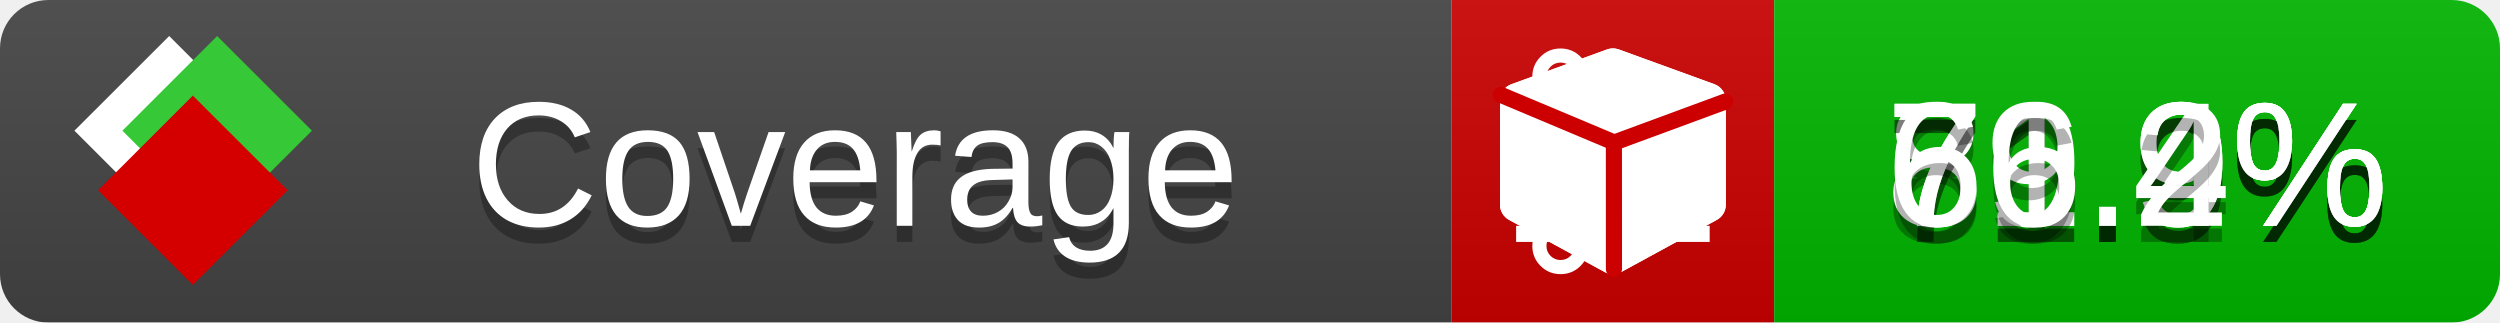
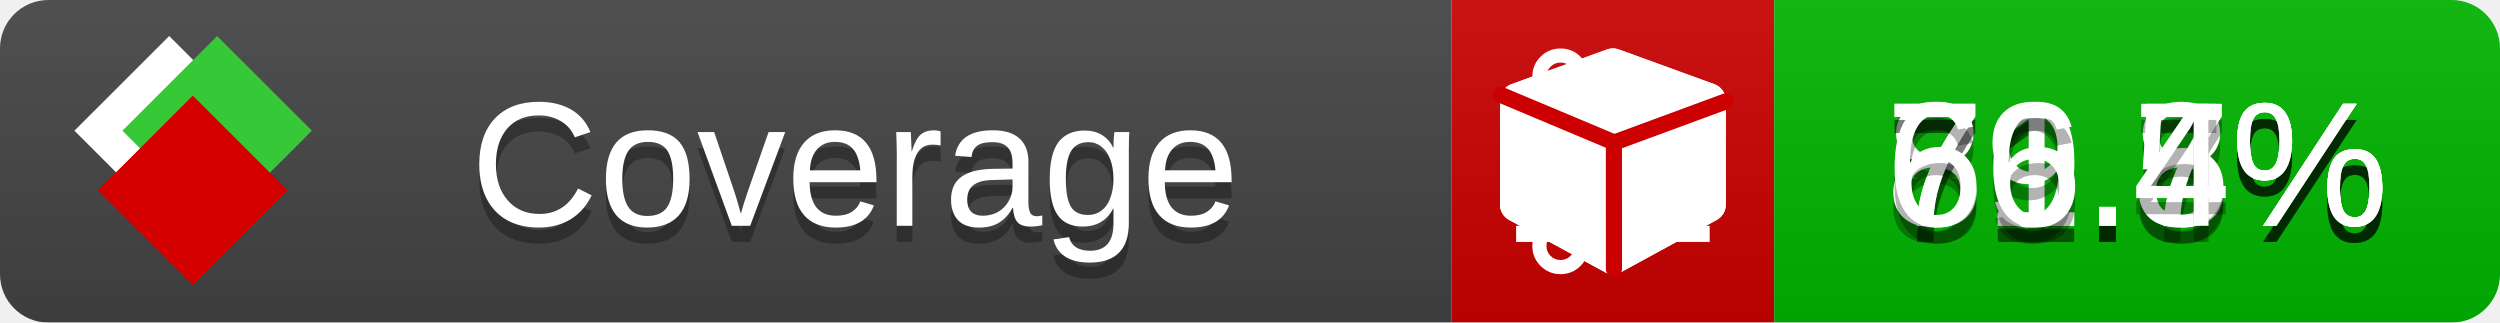
<svg xmlns="http://www.w3.org/2000/svg" xmlns:xlink="http://www.w3.org/1999/xlink" width="155" height="20">
  <style type="text/css">
          
            @keyframes fade1 {
                0% { visibility: visible; opacity: 1; }
               23% { visibility: visible; opacity: 1; }
               25% { visibility: hidden; opacity: 0; }
               48% { visibility: hidden; opacity: 0; }
               50% { visibility: hidden; opacity: 0; }
               73% { visibility: hidden; opacity: 0; }
               75% { visibility: hidden; opacity: 0; }
               98% { visibility: hidden; opacity: 0; }
              100% { visibility: visible; opacity: 1; }
            }
            @keyframes fade2 {
                0% { visibility: hidden; opacity: 0; }
               23% { visibility: hidden; opacity: 0; }
               25% { visibility: visible; opacity: 1; }
               48% { visibility: visible; opacity: 1; }
               50% { visibility: hidden; opacity: 0; }
               73% { visibility: hidden; opacity: 0; }
               75% { visibility: hidden; opacity: 0; }
               98% { visibility: hidden; opacity: 0; }
              100% { visibility: hidden; opacity: 0; }
            }
            @keyframes fade3 {
                0% { visibility: hidden; opacity: 0; }
               23% { visibility: hidden; opacity: 0; }
               25% { visibility: hidden; opacity: 0; }
               48% { visibility: hidden; opacity: 0; }
               50% { visibility: visible; opacity: 1; }
               73% { visibility: visible; opacity: 1; }
               75% { visibility: hidden; opacity: 0; }
               98% { visibility: hidden; opacity: 0; }
              100% { visibility: hidden; opacity: 0; }
            }
            @keyframes fade4 {
                0% { visibility: hidden; opacity: 0; }
               23% { visibility: hidden; opacity: 0; }
               25% { visibility: hidden; opacity: 0; }
               48% { visibility: hidden; opacity: 0; }
               50% { visibility: hidden; opacity: 0; }
               73% { visibility: hidden; opacity: 0; }
               75% { visibility: visible; opacity: 1; }
               98% { visibility: visible; opacity: 1; }
              100% { visibility: hidden; opacity: 0; }
            }
            .linecoverage {
                animation-duration: 15s;
                animation-name: fade1;
                animation-iteration-count: infinite;
            }
            .branchcoverage {
                animation-duration: 15s;
                animation-name: fade2;
                animation-iteration-count: infinite;
            }
            .methodcoverage {
                animation-duration: 15s;
                animation-name: fade3;
                animation-iteration-count: infinite;
            }
            .fullmethodcoverage {
                animation-duration: 15s;
                animation-name: fade4;
                animation-iteration-count: infinite;
            }
          
    </style>
  <defs>
    <linearGradient id="gradient" x2="0" y2="100%">
      <stop offset="0" stop-color="#bbb" stop-opacity=".1" />
      <stop offset="1" stop-opacity=".1" />
    </linearGradient>
    <linearGradient id="c">
      <stop offset="0" stop-color="#d40000" />
      <stop offset="1" stop-color="#ff2a2a" />
    </linearGradient>
    <linearGradient id="a">
      <stop offset="0" stop-color="#e0e0de" />
      <stop offset="1" stop-color="#fff" />
    </linearGradient>
    <linearGradient id="b">
      <stop offset="0" stop-color="#37c837" />
      <stop offset="1" stop-color="#217821" />
    </linearGradient>
    <linearGradient xlink:href="#a" id="e" x1="106.44" x2="69.96" y1="-11.96" y2="-46.84" gradientTransform="matrix(-.8426 -.00045 -.00045 -.8426 -94.27 -75.82)" gradientUnits="userSpaceOnUse" />
    <linearGradient xlink:href="#b" id="f" x1="56.19" x2="77.97" y1="-23.45" y2="10.62" gradientTransform="matrix(.8426 .00045 .00045 .8426 94.27 75.82)" gradientUnits="userSpaceOnUse" />
    <linearGradient xlink:href="#c" id="g" x1="79.98" x2="132.9" y1="10.79" y2="10.79" gradientTransform="matrix(.8426 .00045 .00045 .8426 94.27 75.82)" gradientUnits="userSpaceOnUse" />
    <mask id="mask">
      <rect width="155" height="20" rx="3" fill="#fff" />
    </mask>
    <g id="icon" transform="matrix(.04486 0 0 .04481 -.48 -.63)">
      <rect width="52.92" height="52.92" x="-109.72" y="-27.13" fill="url(#e)" transform="rotate(-135)" />
      <rect width="52.92" height="52.92" x="70.19" y="-39.18" fill="url(#f)" transform="rotate(45)" />
      <rect width="52.92" height="52.92" x="80.05" y="-15.74" fill="url(#g)" transform="rotate(45)" />
    </g>
  </defs>
  <g mask="url(#mask)">
    <rect x="0" y="0" width="90" height="20" fill="#444" />
    <rect x="90" y="0" width="20" height="20" fill="#c00" />
    <rect x="110" y="0" width="45" height="20" fill="#00B600" />
    <rect x="0" y="0" width="155" height="20" fill="url(#gradient)" />
  </g>
  <g>
    <path class="linecoverage" stroke="#fff" d="M94 6.5 h12 M94 10.5 h12 M94 14.5 h12" />
    <path class="branchcoverage" fill="#fff" d="m 97.628,15.247 q 0,-0.364 -0.255,-0.619 -0.255,-0.255 -0.619,-0.255 -0.364,0 -0.619,0.255 -0.255,0.255 -0.255,0.619 0,0.364 0.255,0.619 0.255,0.255 0.619,0.255 0.364,0 0.619,-0.255 0.255,-0.255 0.255,-0.619 z m 0,-10.493 q 0,-0.364 -0.255,-0.619 -0.255,-0.255 -0.619,-0.255 -0.364,0 -0.619,0.255 -0.255,0.255 -0.255,0.619 0,0.364 0.255,0.619 0.255,0.255 0.619,0.255 0.364,0 0.619,-0.255 0.255,-0.255 0.255,-0.619 z m 5.83,1.166 q 0,-0.364 -0.255,-0.619 -0.255,-0.255 -0.619,-0.255 -0.364,0 -0.619,0.255 -0.255,0.255 -0.255,0.619 0,0.364 0.255,0.619 0.255,0.255 0.619,0.255 0.364,0 0.619,-0.255 0.255,-0.255 0.255,-0.619 z m 0.874,0 q 0,0.474 -0.237,0.879 -0.237,0.405 -0.638,0.633 -0.018,2.614 -2.059,3.771 -0.619,0.346 -1.849,0.738 -1.166,0.364 -1.544,0.647 -0.378,0.282 -0.378,0.911 l 0,0.237 q 0.401,0.228 0.638,0.633 0.237,0.405 0.237,0.879 0,0.729 -0.51,1.239 -0.51,0.51 -1.239,0.51 -0.729,0 -1.239,-0.51 -0.51,-0.51 -0.51,-1.239 0,-0.474 0.237,-0.879 0.237,-0.405 0.638,-0.633 l 0,-7.469 q -0.401,-0.228 -0.638,-0.633 -0.237,-0.405 -0.237,-0.879 0,-0.729 0.51,-1.239 0.51,-0.51 1.239,-0.51 0.729,0 1.239,0.51 0.51,0.51 0.51,1.239 0,0.474 -0.237,0.879 -0.237,0.405 -0.638,0.633 l 0,4.527 q 0.492,-0.237 1.403,-0.519 0.501,-0.155 0.797,-0.269 0.296,-0.114 0.642,-0.282 0.346,-0.169 0.537,-0.36 0.191,-0.191 0.369,-0.465 0.178,-0.273 0.255,-0.633 0.077,-0.36 0.077,-0.833 -0.401,-0.228 -0.638,-0.633 -0.237,-0.405 -0.237,-0.879 0,-0.729 0.51,-1.239 0.51,-0.51 1.239,-0.51 0.729,0 1.239,0.51 0.51,0.51 0.51,1.239 z" />
    <path class="methodcoverage" fill="#fff" d="m 100.538,15.629 5.385,-2.936 v -5.351 l -5.385,1.96 z M 100,8.351 105.873,6.214 100,4.077 94.127,6.214 Z m 7,-2.12 v 6.462 q 0,0.294 -0.151,0.547 -0.151,0.252 -0.412,0.395 l -5.923,3.231 q -0.236,0.135 -0.513,0.135 -0.278,0 -0.513,-0.135 l -5.923,-3.231 Q 93.303,13.492 93.151,13.239 93,12.987 93,12.692 v -6.462 q 0,-0.337 0.194,-0.614 0.194,-0.278 0.513,-0.395 l 5.923,-2.154 q 0.185,-0.067 0.37,-0.067 0.185,0 0.37,0.067 l 5.923,2.154 q 0.32,0.118 0.513,0.395 Q 107,5.894 107,6.231 Z" />
    <path class="fullmethodcoverage" fill="#fff" d="m 107,6.231 v 6.462 c 0,0.196 -0.051,0.379 -0.151,0.547 -0.101,0.168 -0.238,0.3 -0.412,0.395 l -5.923,3.231 c -0.157,0.09 -0.328,0.135 -0.513,0.135 -0.185,0 -0.356,-0.045 -0.513,-0.135 l -5.923,-3.231 C 93.39,13.539 93.252,13.407 93.151,13.239 93.05,13.071 93,12.889 93,12.692 v -6.462 c 0,-0.224 0.065,-0.429 0.194,-0.614 0.129,-0.185 0.3,-0.317 0.513,-0.395 l 5.923,-2.154 c 0.123,-0.045 0.247,-0.067 0.37,-0.067 0.123,0 0.247,0.022 0.37,0.067 l 5.923,2.154 c 0.213,0.079 0.384,0.21 0.513,0.395 0.129,0.185 0.194,0.39 0.194,0.614 z" />
    <path class="fullmethodcoverage" style="fill:none;stroke:#cc0000;stroke-width:1;stroke-linecap:round;stroke-dasharray:none;stroke-opacity:1" d="m 100.064,16.677 -0.002,-7.833 6.906,-2.547" />
    <path class="fullmethodcoverage" style="fill:none;stroke:#cc0000;stroke-width:1;stroke-linecap:round;stroke-dasharray:none;stroke-opacity:1" d="M 99.914,8.765 93.052,5.882" />
  </g>
  <g fill="#fff" text-anchor="middle" font-family="Verdana,Arial,Geneva,sans-serif" font-size="11">
    <a xlink:href="https://github.com/danielpalme/ReportGenerator" target="_top">
      <use xlink:href="#icon" transform="translate(3,1) scale(3.5)" />
    </a>
    <text x="53" y="15" fill="#010101" fill-opacity=".3">Coverage</text>
    <text x="53" y="14" fill="#fff">Coverage</text>
-     <text class="linecoverage" x="132.5" y="15" fill="#010101" fill-opacity=".3">81.9%</text>
-     <text class="linecoverage" x="132.5" y="14">81.9%</text>
-     <text class="branchcoverage" x="132.5" y="15" fill="#010101" fill-opacity=".3">71.9%</text>
-     <text class="branchcoverage" x="132.5" y="14">71.9%</text>
-     <text class="methodcoverage" x="132.5" y="15" fill="#010101" fill-opacity=".3">79.4%</text>
-     <text class="methodcoverage" x="132.5" y="14">79.4%</text>
-     <text class="fullmethodcoverage" x="132.5" y="15" fill="#010101" fill-opacity=".3">66.2%</text>
-     <text class="fullmethodcoverage" x="132.5" y="14">66.2%</text>
+     <text class="linecoverage" x="132.5" y="15" fill="#010101" fill-opacity=".3">81.8%</text>
+     <text class="linecoverage" x="132.5" y="14">81.8%</text>
+     <text class="branchcoverage" x="132.5" y="15" fill="#010101" fill-opacity=".3">71.7%</text>
+     <text class="branchcoverage" x="132.5" y="14">71.7%</text>
+     <text class="methodcoverage" x="132.5" y="15" fill="#010101" fill-opacity=".3">79.5%</text>
+     <text class="methodcoverage" x="132.5" y="14">79.5%</text>
+     <text class="fullmethodcoverage" x="132.5" y="15" fill="#010101" fill-opacity=".3">66.4%</text>
+     <text class="fullmethodcoverage" x="132.5" y="14">66.4%</text>
  </g>
  <g>
    <rect class="linecoverage" x="90" y="0" width="65" height="20" fill-opacity="0" />
    <rect class="branchcoverage" x="90" y="0" width="65" height="20" fill-opacity="0" />
    <rect class="methodcoverage" x="90" y="0" width="65" height="20" fill-opacity="0" />
    <rect class="fullmethodcoverage" x="90" y="0" width="65" height="20" fill-opacity="0" />
  </g>
</svg>
